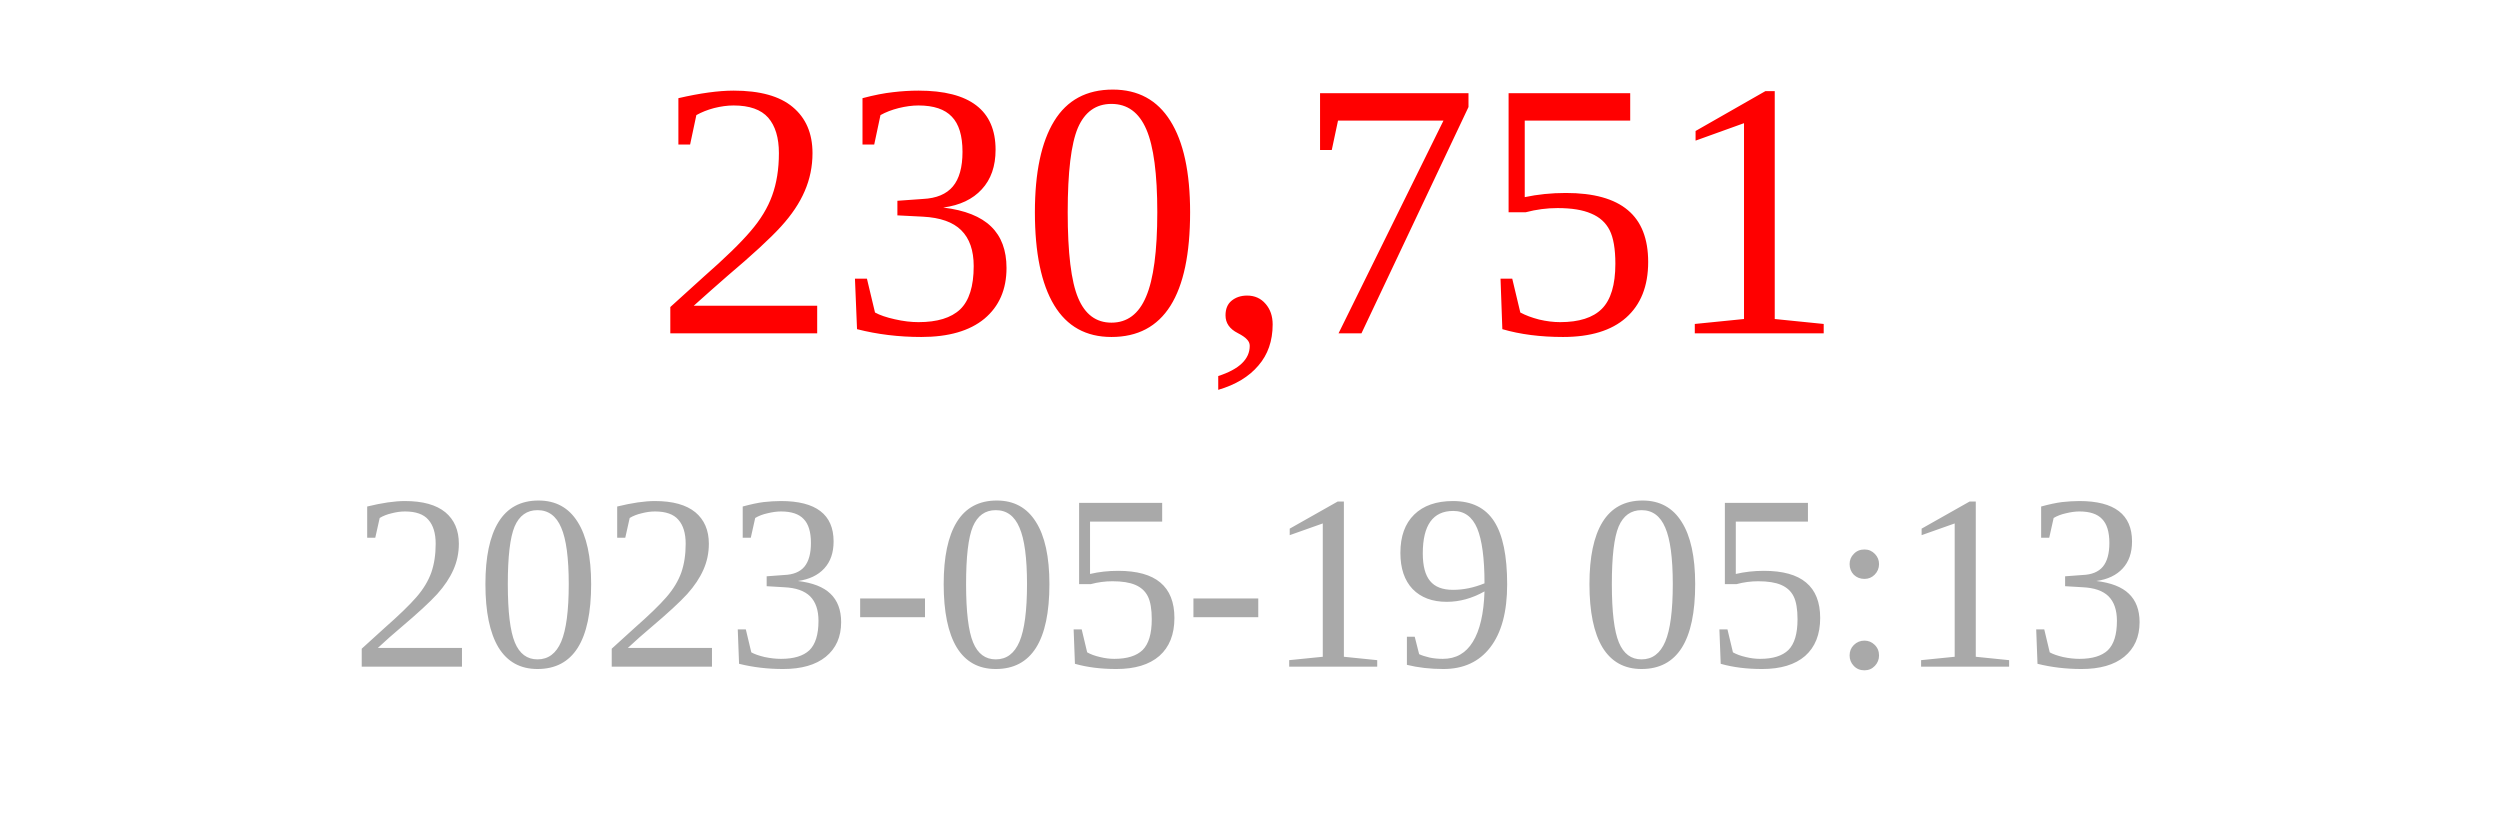
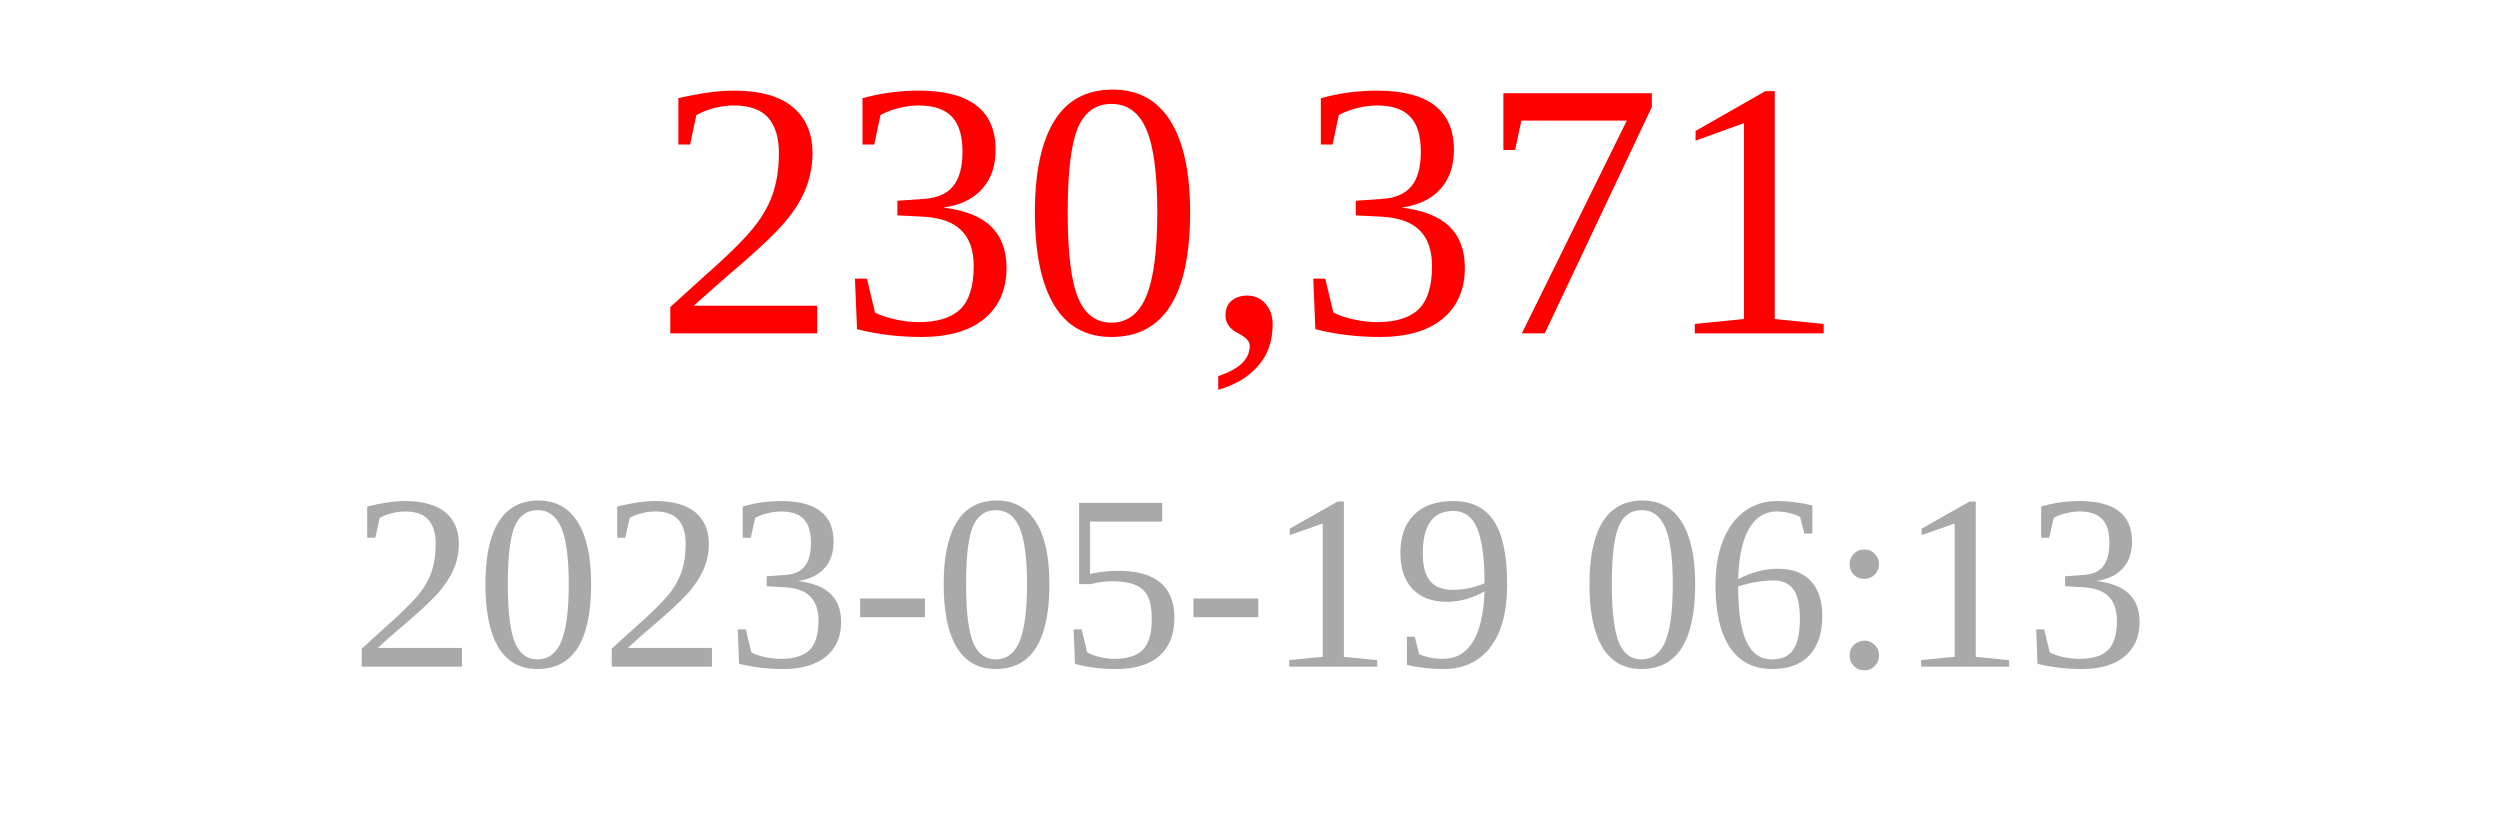
<svg xmlns="http://www.w3.org/2000/svg" width="150" height="50">
-   <text x="75" y="20" font-size="22" fill="red" text-anchor="middle">230,751</text>
-   <text x="75" y="40" font-size="15" fill="darkgray" text-anchor="middle">2023-05-19 05:13</text>
+   <text x="75" y="20" font-size="22" fill="red" text-anchor="middle">230,371</text>
+   <text x="75" y="40" font-size="15" fill="darkgray" text-anchor="middle">2023-05-19 06:13</text>
</svg>
